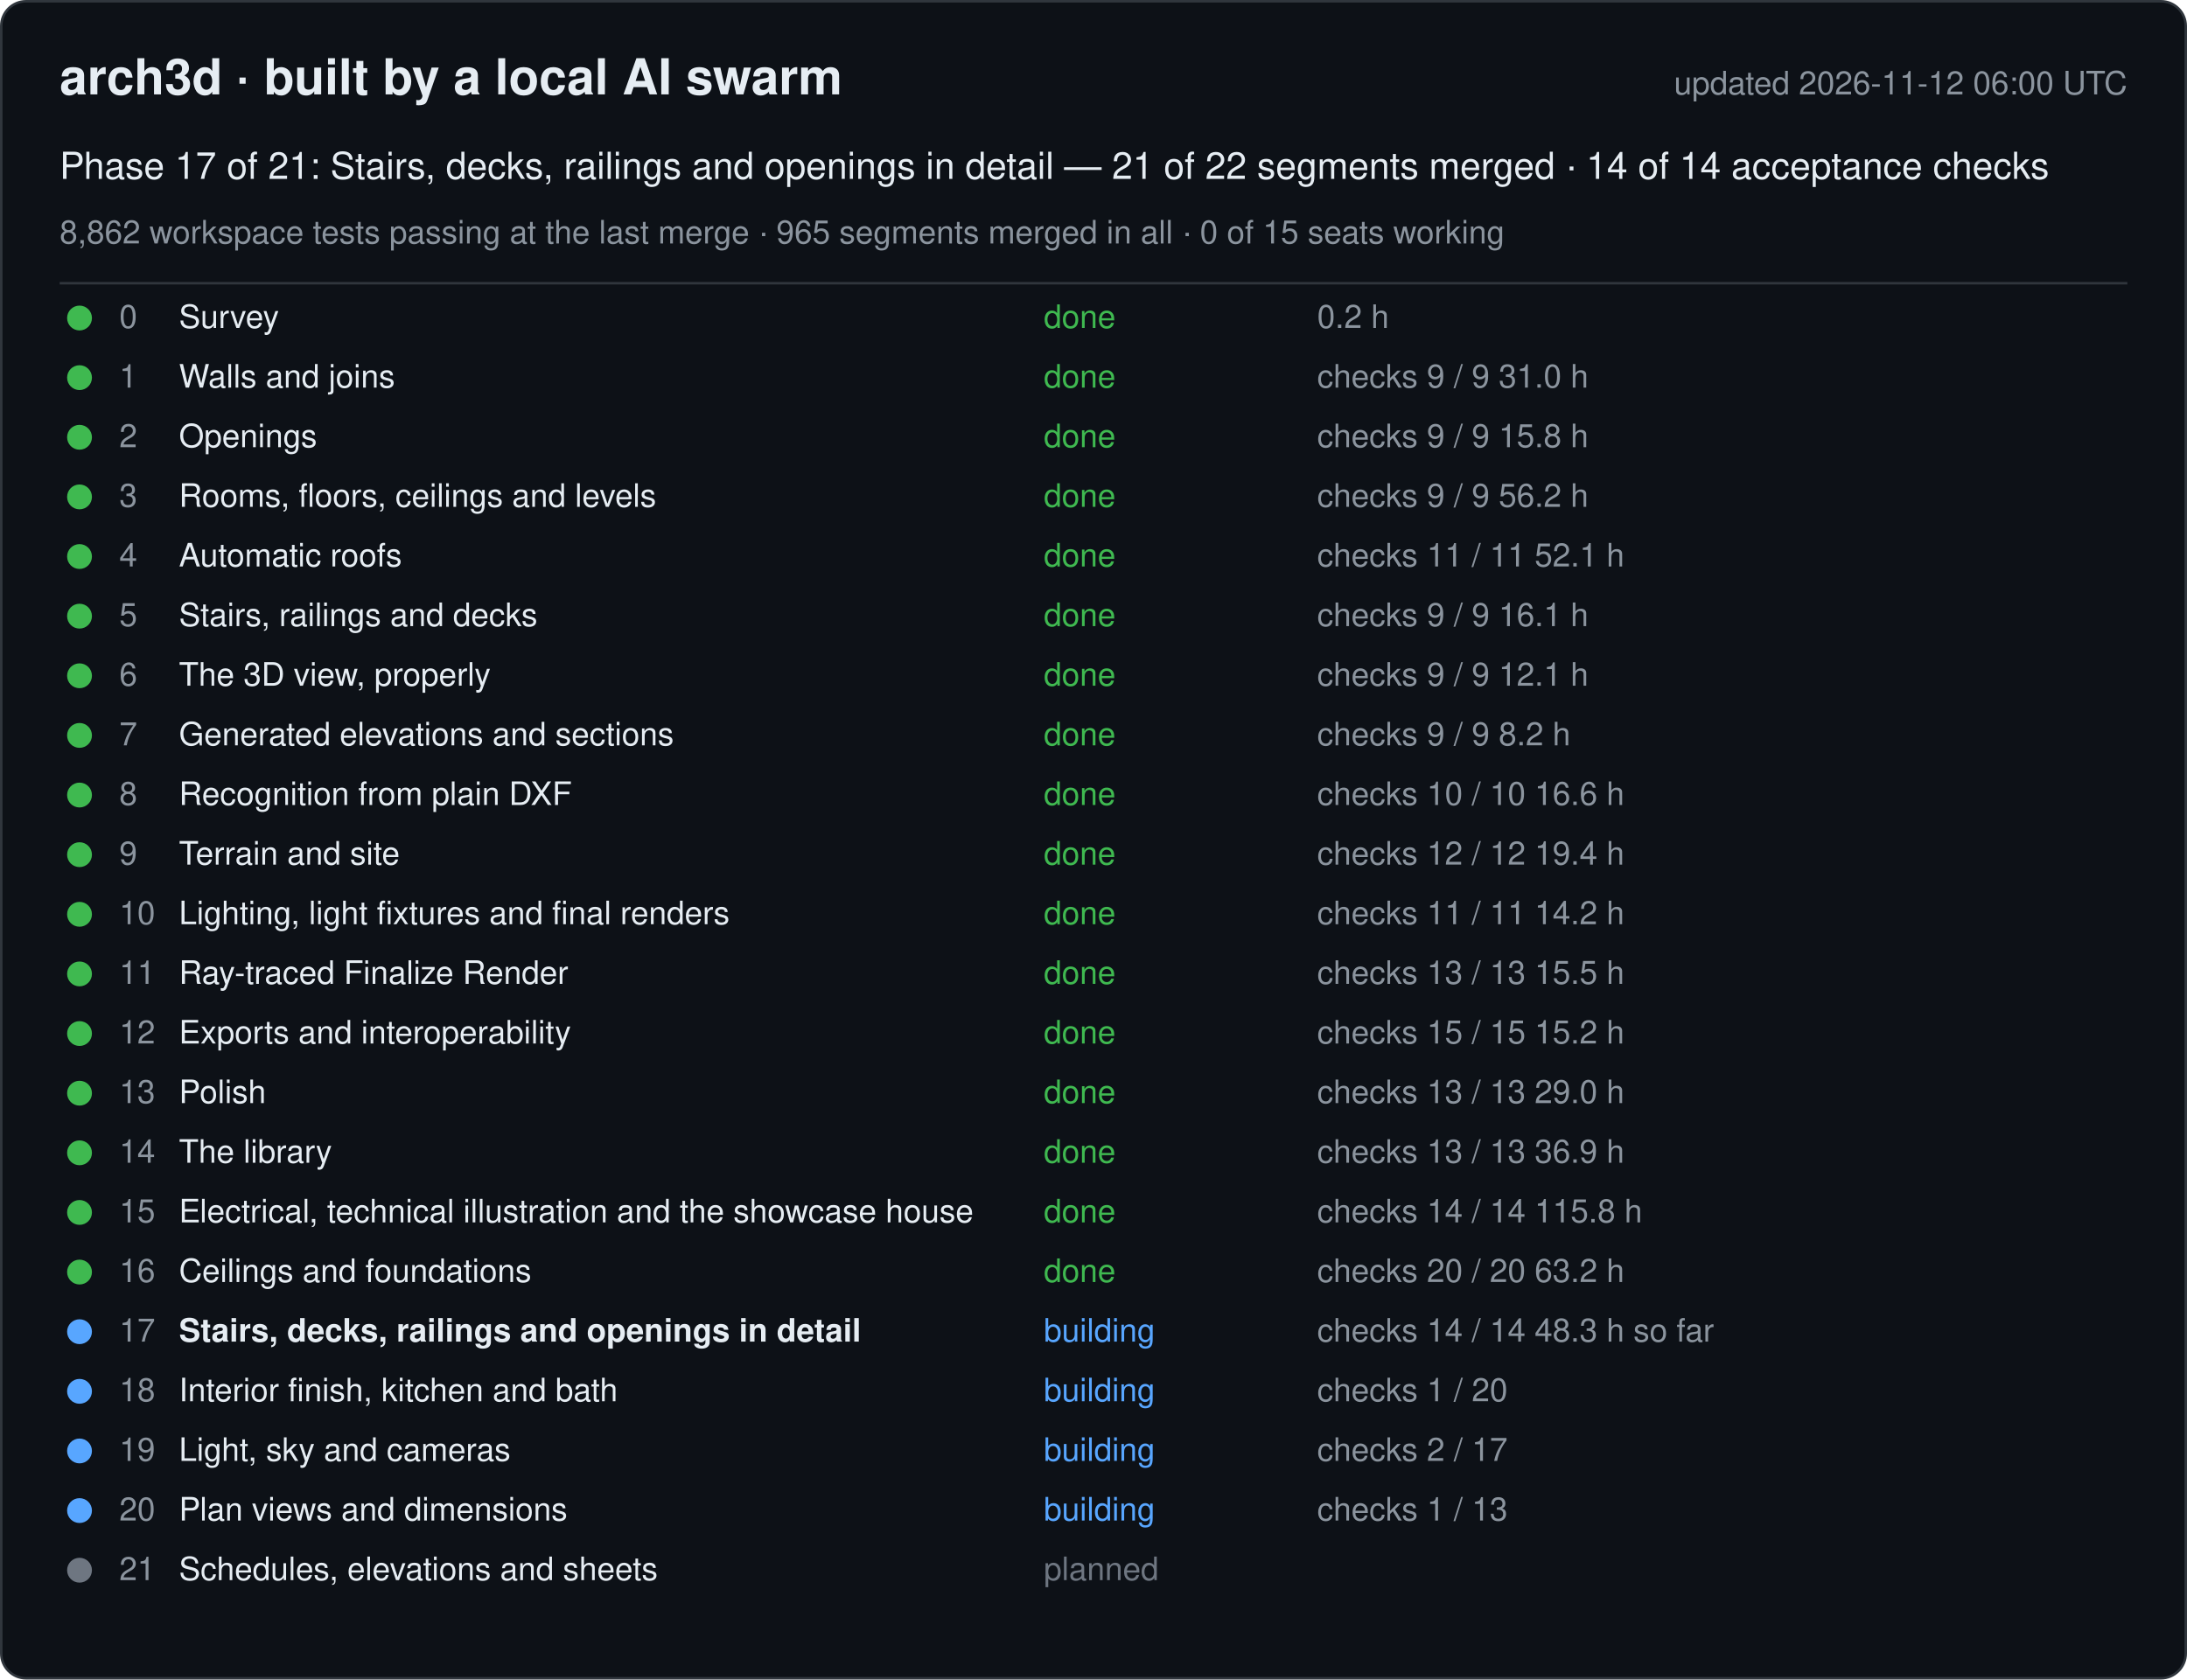
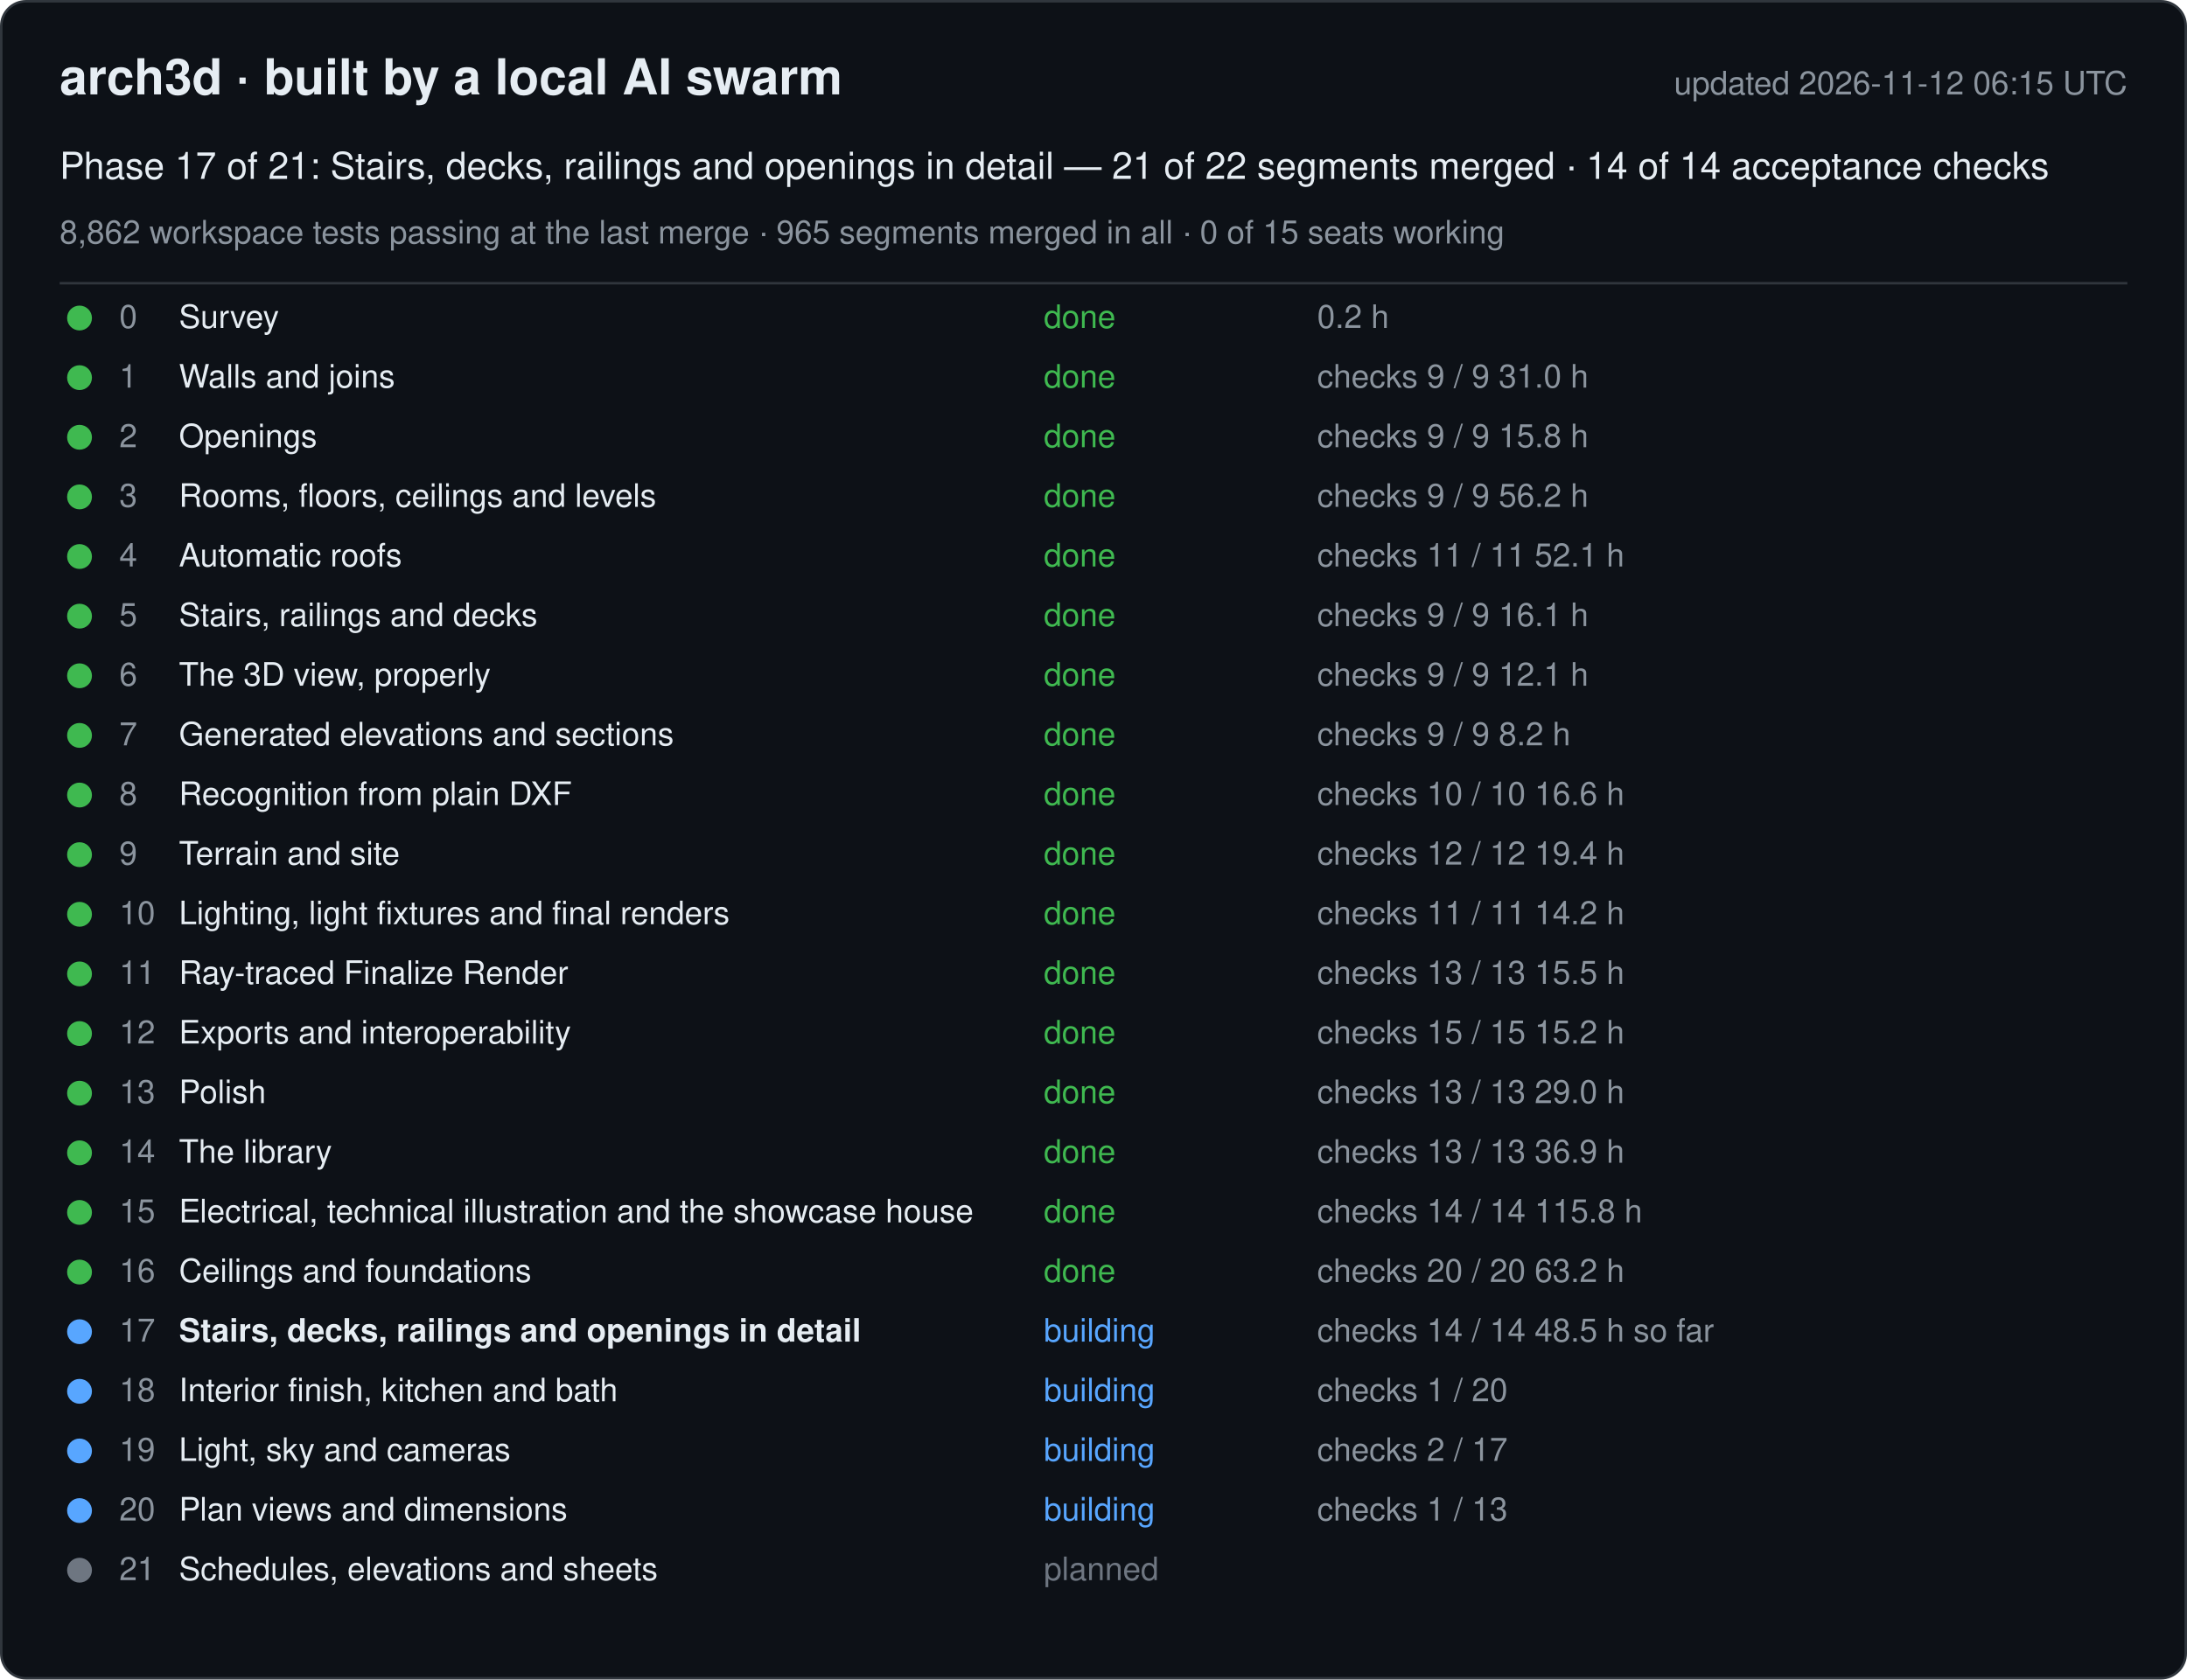
<svg xmlns="http://www.w3.org/2000/svg" width="880" height="676" viewBox="0 0 880 676" font-family="-apple-system, Segoe UI, Helvetica, Arial, sans-serif">
  <rect x="0.5" y="0.5" width="879" height="675" rx="10" fill="#0d1117" stroke="#30363d" />
  <text x="24" y="38" font-size="20" font-weight="600" fill="#e6edf3">arch3d · built by a local AI swarm</text>
-   <text x="856" y="38" font-size="13" fill="#8b949e" text-anchor="end">updated 2026-11-12 06:00 UTC</text>
+   <text x="856" y="38" font-size="13" fill="#8b949e" text-anchor="end">updated 2026-11-12 06:15 UTC</text>
  <text x="24" y="72" font-size="15" fill="#e6edf3">Phase 17 of 21: Stairs, decks, railings and openings in detail — 21 of 22 segments merged · 14 of 14 acceptance checks</text>
  <text x="24" y="98" font-size="13" fill="#8b949e">8,862 workspace tests passing at the last merge · 965 segments merged in all · 0 of 15 seats working</text>
  <line x1="24" y1="114" x2="856" y2="114" stroke="#30363d" />
  <g data-phase="0">
    <circle cx="32" cy="128" r="5" fill="#3fb950" />
    <text x="48" y="132" font-size="13" fill="#8b949e">0</text>
    <text x="72" y="132" font-size="13" fill="#e6edf3">Survey</text>
    <text x="420" y="132" font-size="13" fill="#3fb950">done</text>
    <text x="530" y="132" font-size="13" fill="#8b949e">0.2 h</text>
  </g>
  <g data-phase="1">
    <circle cx="32" cy="152" r="5" fill="#3fb950" />
    <text x="48" y="156" font-size="13" fill="#8b949e">1</text>
    <text x="72" y="156" font-size="13" fill="#e6edf3">Walls and joins</text>
    <text x="420" y="156" font-size="13" fill="#3fb950">done</text>
    <text x="530" y="156" font-size="13" fill="#8b949e">checks 9 / 9   31.0 h</text>
  </g>
  <g data-phase="2">
    <circle cx="32" cy="176" r="5" fill="#3fb950" />
    <text x="48" y="180" font-size="13" fill="#8b949e">2</text>
    <text x="72" y="180" font-size="13" fill="#e6edf3">Openings</text>
    <text x="420" y="180" font-size="13" fill="#3fb950">done</text>
    <text x="530" y="180" font-size="13" fill="#8b949e">checks 9 / 9   15.8 h</text>
  </g>
  <g data-phase="3">
    <circle cx="32" cy="200" r="5" fill="#3fb950" />
    <text x="48" y="204" font-size="13" fill="#8b949e">3</text>
    <text x="72" y="204" font-size="13" fill="#e6edf3">Rooms, floors, ceilings and levels</text>
    <text x="420" y="204" font-size="13" fill="#3fb950">done</text>
    <text x="530" y="204" font-size="13" fill="#8b949e">checks 9 / 9   56.2 h</text>
  </g>
  <g data-phase="4">
    <circle cx="32" cy="224" r="5" fill="#3fb950" />
    <text x="48" y="228" font-size="13" fill="#8b949e">4</text>
    <text x="72" y="228" font-size="13" fill="#e6edf3">Automatic roofs</text>
    <text x="420" y="228" font-size="13" fill="#3fb950">done</text>
    <text x="530" y="228" font-size="13" fill="#8b949e">checks 11 / 11   52.1 h</text>
  </g>
  <g data-phase="5">
    <circle cx="32" cy="248" r="5" fill="#3fb950" />
    <text x="48" y="252" font-size="13" fill="#8b949e">5</text>
    <text x="72" y="252" font-size="13" fill="#e6edf3">Stairs, railings and decks</text>
    <text x="420" y="252" font-size="13" fill="#3fb950">done</text>
    <text x="530" y="252" font-size="13" fill="#8b949e">checks 9 / 9   16.1 h</text>
  </g>
  <g data-phase="6">
    <circle cx="32" cy="272" r="5" fill="#3fb950" />
    <text x="48" y="276" font-size="13" fill="#8b949e">6</text>
    <text x="72" y="276" font-size="13" fill="#e6edf3">The 3D view, properly</text>
    <text x="420" y="276" font-size="13" fill="#3fb950">done</text>
    <text x="530" y="276" font-size="13" fill="#8b949e">checks 9 / 9   12.1 h</text>
  </g>
  <g data-phase="7">
    <circle cx="32" cy="296" r="5" fill="#3fb950" />
    <text x="48" y="300" font-size="13" fill="#8b949e">7</text>
    <text x="72" y="300" font-size="13" fill="#e6edf3">Generated elevations and sections</text>
    <text x="420" y="300" font-size="13" fill="#3fb950">done</text>
    <text x="530" y="300" font-size="13" fill="#8b949e">checks 9 / 9   8.2 h</text>
  </g>
  <g data-phase="8">
    <circle cx="32" cy="320" r="5" fill="#3fb950" />
    <text x="48" y="324" font-size="13" fill="#8b949e">8</text>
    <text x="72" y="324" font-size="13" fill="#e6edf3">Recognition from plain DXF</text>
    <text x="420" y="324" font-size="13" fill="#3fb950">done</text>
    <text x="530" y="324" font-size="13" fill="#8b949e">checks 10 / 10   16.6 h</text>
  </g>
  <g data-phase="9">
    <circle cx="32" cy="344" r="5" fill="#3fb950" />
    <text x="48" y="348" font-size="13" fill="#8b949e">9</text>
    <text x="72" y="348" font-size="13" fill="#e6edf3">Terrain and site</text>
    <text x="420" y="348" font-size="13" fill="#3fb950">done</text>
    <text x="530" y="348" font-size="13" fill="#8b949e">checks 12 / 12   19.4 h</text>
  </g>
  <g data-phase="10">
    <circle cx="32" cy="368" r="5" fill="#3fb950" />
    <text x="48" y="372" font-size="13" fill="#8b949e">10</text>
    <text x="72" y="372" font-size="13" fill="#e6edf3">Lighting, light fixtures and final renders</text>
    <text x="420" y="372" font-size="13" fill="#3fb950">done</text>
    <text x="530" y="372" font-size="13" fill="#8b949e">checks 11 / 11   14.2 h</text>
  </g>
  <g data-phase="11">
    <circle cx="32" cy="392" r="5" fill="#3fb950" />
    <text x="48" y="396" font-size="13" fill="#8b949e">11</text>
    <text x="72" y="396" font-size="13" fill="#e6edf3">Ray-traced Finalize Render</text>
    <text x="420" y="396" font-size="13" fill="#3fb950">done</text>
    <text x="530" y="396" font-size="13" fill="#8b949e">checks 13 / 13   15.5 h</text>
  </g>
  <g data-phase="12">
    <circle cx="32" cy="416" r="5" fill="#3fb950" />
    <text x="48" y="420" font-size="13" fill="#8b949e">12</text>
    <text x="72" y="420" font-size="13" fill="#e6edf3">Exports and interoperability</text>
    <text x="420" y="420" font-size="13" fill="#3fb950">done</text>
    <text x="530" y="420" font-size="13" fill="#8b949e">checks 15 / 15   15.2 h</text>
  </g>
  <g data-phase="13">
    <circle cx="32" cy="440" r="5" fill="#3fb950" />
    <text x="48" y="444" font-size="13" fill="#8b949e">13</text>
    <text x="72" y="444" font-size="13" fill="#e6edf3">Polish</text>
    <text x="420" y="444" font-size="13" fill="#3fb950">done</text>
    <text x="530" y="444" font-size="13" fill="#8b949e">checks 13 / 13   29.0 h</text>
  </g>
  <g data-phase="14">
    <circle cx="32" cy="464" r="5" fill="#3fb950" />
    <text x="48" y="468" font-size="13" fill="#8b949e">14</text>
    <text x="72" y="468" font-size="13" fill="#e6edf3">The library</text>
    <text x="420" y="468" font-size="13" fill="#3fb950">done</text>
    <text x="530" y="468" font-size="13" fill="#8b949e">checks 13 / 13   36.9 h</text>
  </g>
  <g data-phase="15">
    <circle cx="32" cy="488" r="5" fill="#3fb950" />
    <text x="48" y="492" font-size="13" fill="#8b949e">15</text>
    <text x="72" y="492" font-size="13" fill="#e6edf3">Electrical, technical illustration and the showcase house</text>
    <text x="420" y="492" font-size="13" fill="#3fb950">done</text>
    <text x="530" y="492" font-size="13" fill="#8b949e">checks 14 / 14   115.8 h</text>
  </g>
  <g data-phase="16">
    <circle cx="32" cy="512" r="5" fill="#3fb950" />
    <text x="48" y="516" font-size="13" fill="#8b949e">16</text>
    <text x="72" y="516" font-size="13" fill="#e6edf3">Ceilings and foundations</text>
    <text x="420" y="516" font-size="13" fill="#3fb950">done</text>
    <text x="530" y="516" font-size="13" fill="#8b949e">checks 20 / 20   63.2 h</text>
  </g>
  <g data-phase="17">
    <circle cx="32" cy="536" r="5" fill="#58a6ff" />
    <text x="48" y="540" font-size="13" fill="#8b949e">17</text>
    <text x="72" y="540" font-size="13" fill="#e6edf3" font-weight="600">Stairs, decks, railings and openings in detail</text>
    <text x="420" y="540" font-size="13" fill="#58a6ff">building</text>
-     <text x="530" y="540" font-size="13" fill="#8b949e">checks 14 / 14   48.3 h so far</text>
+     <text x="530" y="540" font-size="13" fill="#8b949e">checks 14 / 14   48.5 h so far</text>
  </g>
  <g data-phase="18">
    <circle cx="32" cy="560" r="5" fill="#58a6ff" />
    <text x="48" y="564" font-size="13" fill="#8b949e">18</text>
    <text x="72" y="564" font-size="13" fill="#e6edf3">Interior finish, kitchen and bath</text>
    <text x="420" y="564" font-size="13" fill="#58a6ff">building</text>
    <text x="530" y="564" font-size="13" fill="#8b949e">checks 1 / 20</text>
  </g>
  <g data-phase="19">
    <circle cx="32" cy="584" r="5" fill="#58a6ff" />
    <text x="48" y="588" font-size="13" fill="#8b949e">19</text>
    <text x="72" y="588" font-size="13" fill="#e6edf3">Light, sky and cameras</text>
    <text x="420" y="588" font-size="13" fill="#58a6ff">building</text>
    <text x="530" y="588" font-size="13" fill="#8b949e">checks 2 / 17</text>
  </g>
  <g data-phase="20">
    <circle cx="32" cy="608" r="5" fill="#58a6ff" />
    <text x="48" y="612" font-size="13" fill="#8b949e">20</text>
    <text x="72" y="612" font-size="13" fill="#e6edf3">Plan views and dimensions</text>
    <text x="420" y="612" font-size="13" fill="#58a6ff">building</text>
    <text x="530" y="612" font-size="13" fill="#8b949e">checks 1 / 13</text>
  </g>
  <g data-phase="21">
    <circle cx="32" cy="632" r="5" fill="#6e7681" />
    <text x="48" y="636" font-size="13" fill="#8b949e">21</text>
    <text x="72" y="636" font-size="13" fill="#e6edf3">Schedules, elevations and sheets</text>
    <text x="420" y="636" font-size="13" fill="#6e7681">planned</text>
    <text x="530" y="636" font-size="13" fill="#8b949e" />
  </g>
</svg>
